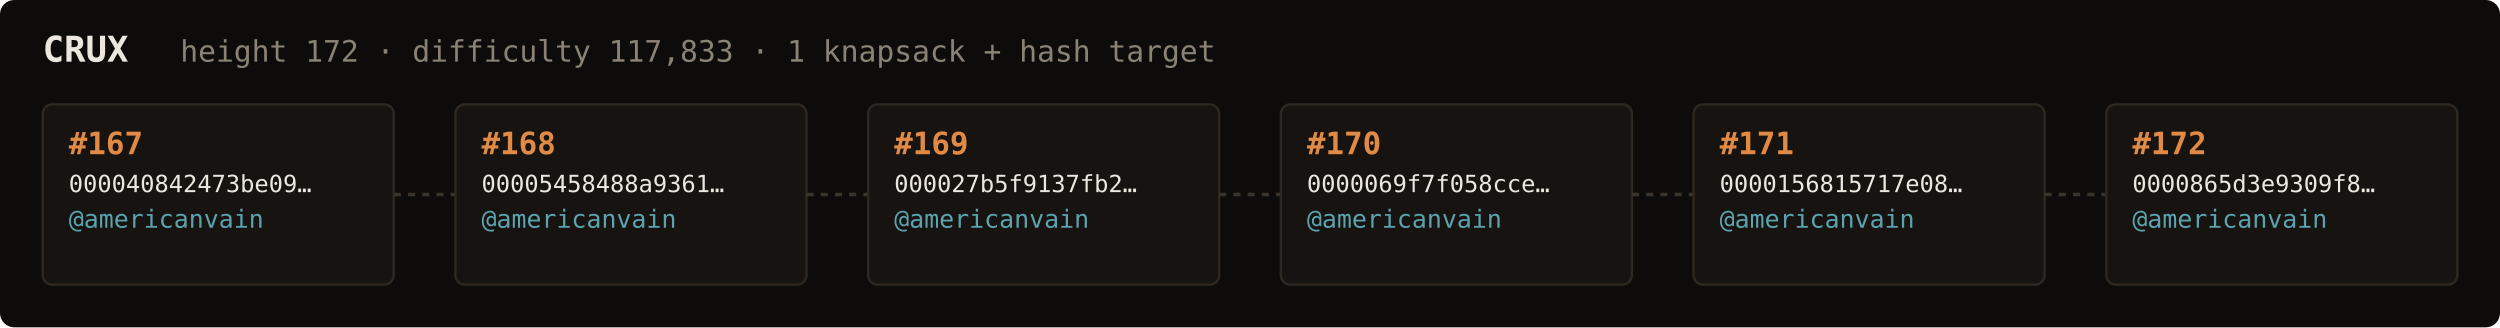
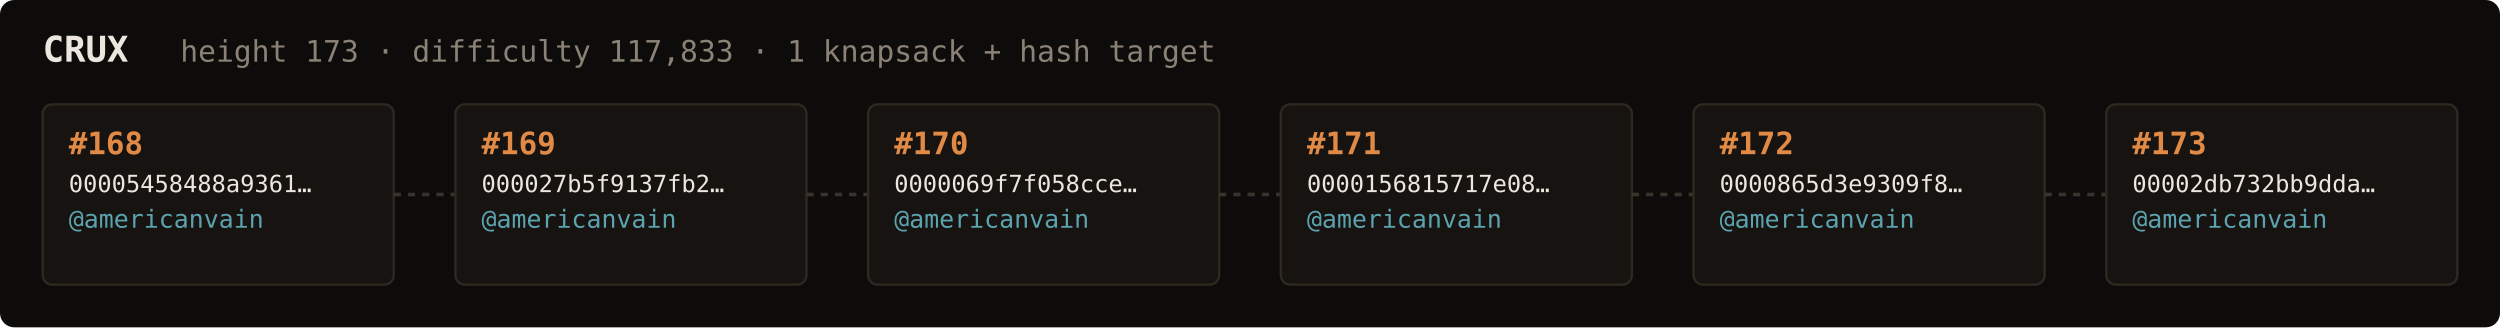
<svg xmlns="http://www.w3.org/2000/svg" width="1054" height="138" viewBox="0 0 1054 138" font-family="ui-monospace,SFMono-Regular,Menlo,monospace">
  <rect fill="#0e0c0a" width="1054" height="138" rx="6" />
  <text x="18" y="26" fill="#ebe6de" font-size="15" font-weight="700">CRUX</text>
-   <text x="76" y="26" fill="#8a8276" font-size="12.5">height 172 · difficulty 117,833 · 1 knapsack + hash target</text>
+   <text x="76" y="26" fill="#8a8276" font-size="12.5">height 173 · difficulty 117,833 · 1 knapsack + hash target</text>
  <rect x="18" y="44" width="148" height="76" rx="4" fill="#161310" stroke="#2e2820" stroke-width="1" />
-   <text x="29" y="65" fill="#e08a45" font-size="13" font-weight="700">#167</text>
-   <text x="29" y="81" fill="#ebe6de" font-size="10">000040842473be09…</text>
+   <text x="29" y="65" fill="#e08a45" font-size="13" font-weight="700">#168</text>
+   <text x="29" y="81" fill="#ebe6de" font-size="10">00005458488a9361…</text>
  <text x="29" y="96" fill="#5ca3b0" font-size="10.5">@americanvain</text>
  <text x="29" y="110" fill="#8a8276" font-size="9" />
  <line x1="166" y1="82.0" x2="192" y2="82.0" stroke="#3a332b" stroke-width="1.5" stroke-dasharray="3 3" />
  <rect x="192" y="44" width="148" height="76" rx="4" fill="#161310" stroke="#2e2820" stroke-width="1" />
-   <text x="203" y="65" fill="#e08a45" font-size="13" font-weight="700">#168</text>
-   <text x="203" y="81" fill="#ebe6de" font-size="10">00005458488a9361…</text>
+   <text x="203" y="65" fill="#e08a45" font-size="13" font-weight="700">#169</text>
+   <text x="203" y="81" fill="#ebe6de" font-size="10">000027b5f9137fb2…</text>
  <text x="203" y="96" fill="#5ca3b0" font-size="10.5">@americanvain</text>
  <text x="203" y="110" fill="#8a8276" font-size="9" />
  <line x1="340" y1="82.0" x2="366" y2="82.0" stroke="#3a332b" stroke-width="1.5" stroke-dasharray="3 3" />
  <rect x="366" y="44" width="148" height="76" rx="4" fill="#161310" stroke="#2e2820" stroke-width="1" />
-   <text x="377" y="65" fill="#e08a45" font-size="13" font-weight="700">#169</text>
-   <text x="377" y="81" fill="#ebe6de" font-size="10">000027b5f9137fb2…</text>
+   <text x="377" y="65" fill="#e08a45" font-size="13" font-weight="700">#170</text>
+   <text x="377" y="81" fill="#ebe6de" font-size="10">0000069f7f058cce…</text>
  <text x="377" y="96" fill="#5ca3b0" font-size="10.5">@americanvain</text>
  <text x="377" y="110" fill="#8a8276" font-size="9" />
  <line x1="514" y1="82.0" x2="540" y2="82.0" stroke="#3a332b" stroke-width="1.5" stroke-dasharray="3 3" />
  <rect x="540" y="44" width="148" height="76" rx="4" fill="#161310" stroke="#2e2820" stroke-width="1" />
-   <text x="551" y="65" fill="#e08a45" font-size="13" font-weight="700">#170</text>
-   <text x="551" y="81" fill="#ebe6de" font-size="10">0000069f7f058cce…</text>
+   <text x="551" y="65" fill="#e08a45" font-size="13" font-weight="700">#171</text>
+   <text x="551" y="81" fill="#ebe6de" font-size="10">0000156815717e08…</text>
  <text x="551" y="96" fill="#5ca3b0" font-size="10.5">@americanvain</text>
  <text x="551" y="110" fill="#8a8276" font-size="9" />
  <line x1="688" y1="82.0" x2="714" y2="82.0" stroke="#3a332b" stroke-width="1.5" stroke-dasharray="3 3" />
  <rect x="714" y="44" width="148" height="76" rx="4" fill="#161310" stroke="#2e2820" stroke-width="1" />
-   <text x="725" y="65" fill="#e08a45" font-size="13" font-weight="700">#171</text>
-   <text x="725" y="81" fill="#ebe6de" font-size="10">0000156815717e08…</text>
+   <text x="725" y="65" fill="#e08a45" font-size="13" font-weight="700">#172</text>
+   <text x="725" y="81" fill="#ebe6de" font-size="10">0000865d3e9309f8…</text>
  <text x="725" y="96" fill="#5ca3b0" font-size="10.5">@americanvain</text>
  <text x="725" y="110" fill="#8a8276" font-size="9" />
  <line x1="862" y1="82.0" x2="888" y2="82.0" stroke="#3a332b" stroke-width="1.5" stroke-dasharray="3 3" />
  <rect x="888" y="44" width="148" height="76" rx="4" fill="#161310" stroke="#2e2820" stroke-width="1" />
-   <text x="899" y="65" fill="#e08a45" font-size="13" font-weight="700">#172</text>
-   <text x="899" y="81" fill="#ebe6de" font-size="10">0000865d3e9309f8…</text>
+   <text x="899" y="65" fill="#e08a45" font-size="13" font-weight="700">#173</text>
+   <text x="899" y="81" fill="#ebe6de" font-size="10">00002db732bb9dda…</text>
  <text x="899" y="96" fill="#5ca3b0" font-size="10.5">@americanvain</text>
  <text x="899" y="110" fill="#8a8276" font-size="9" />
</svg>
